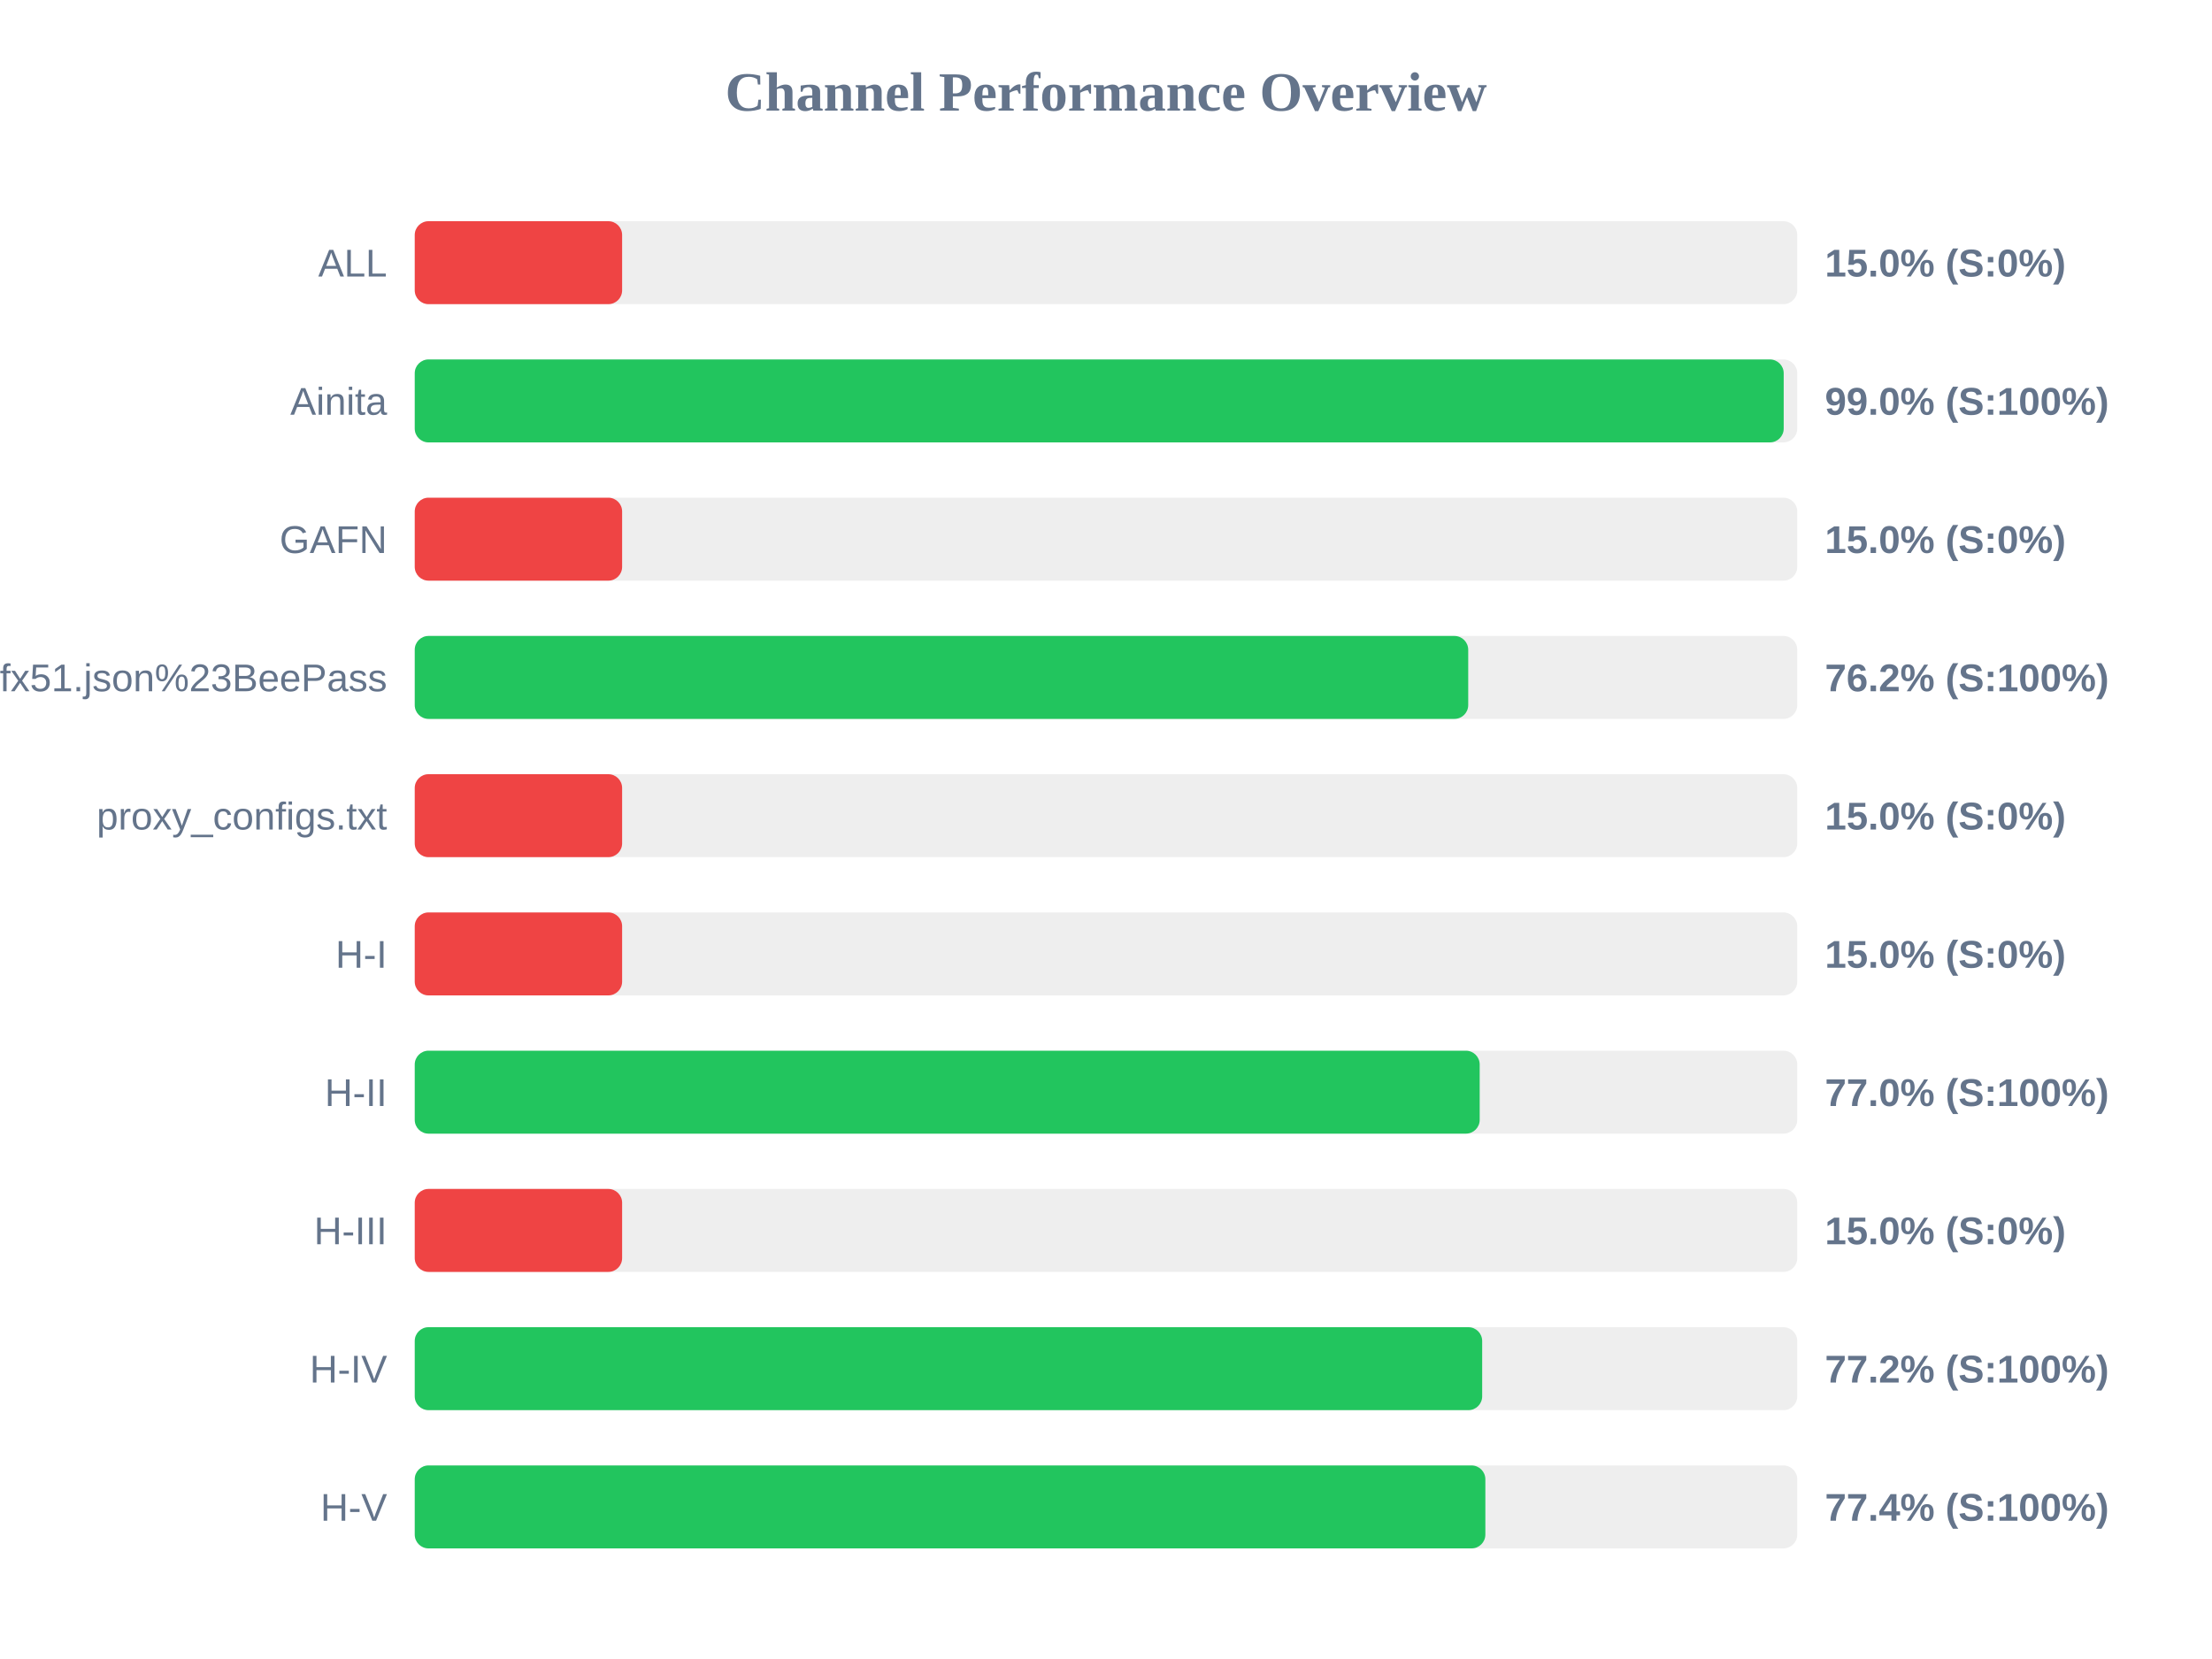
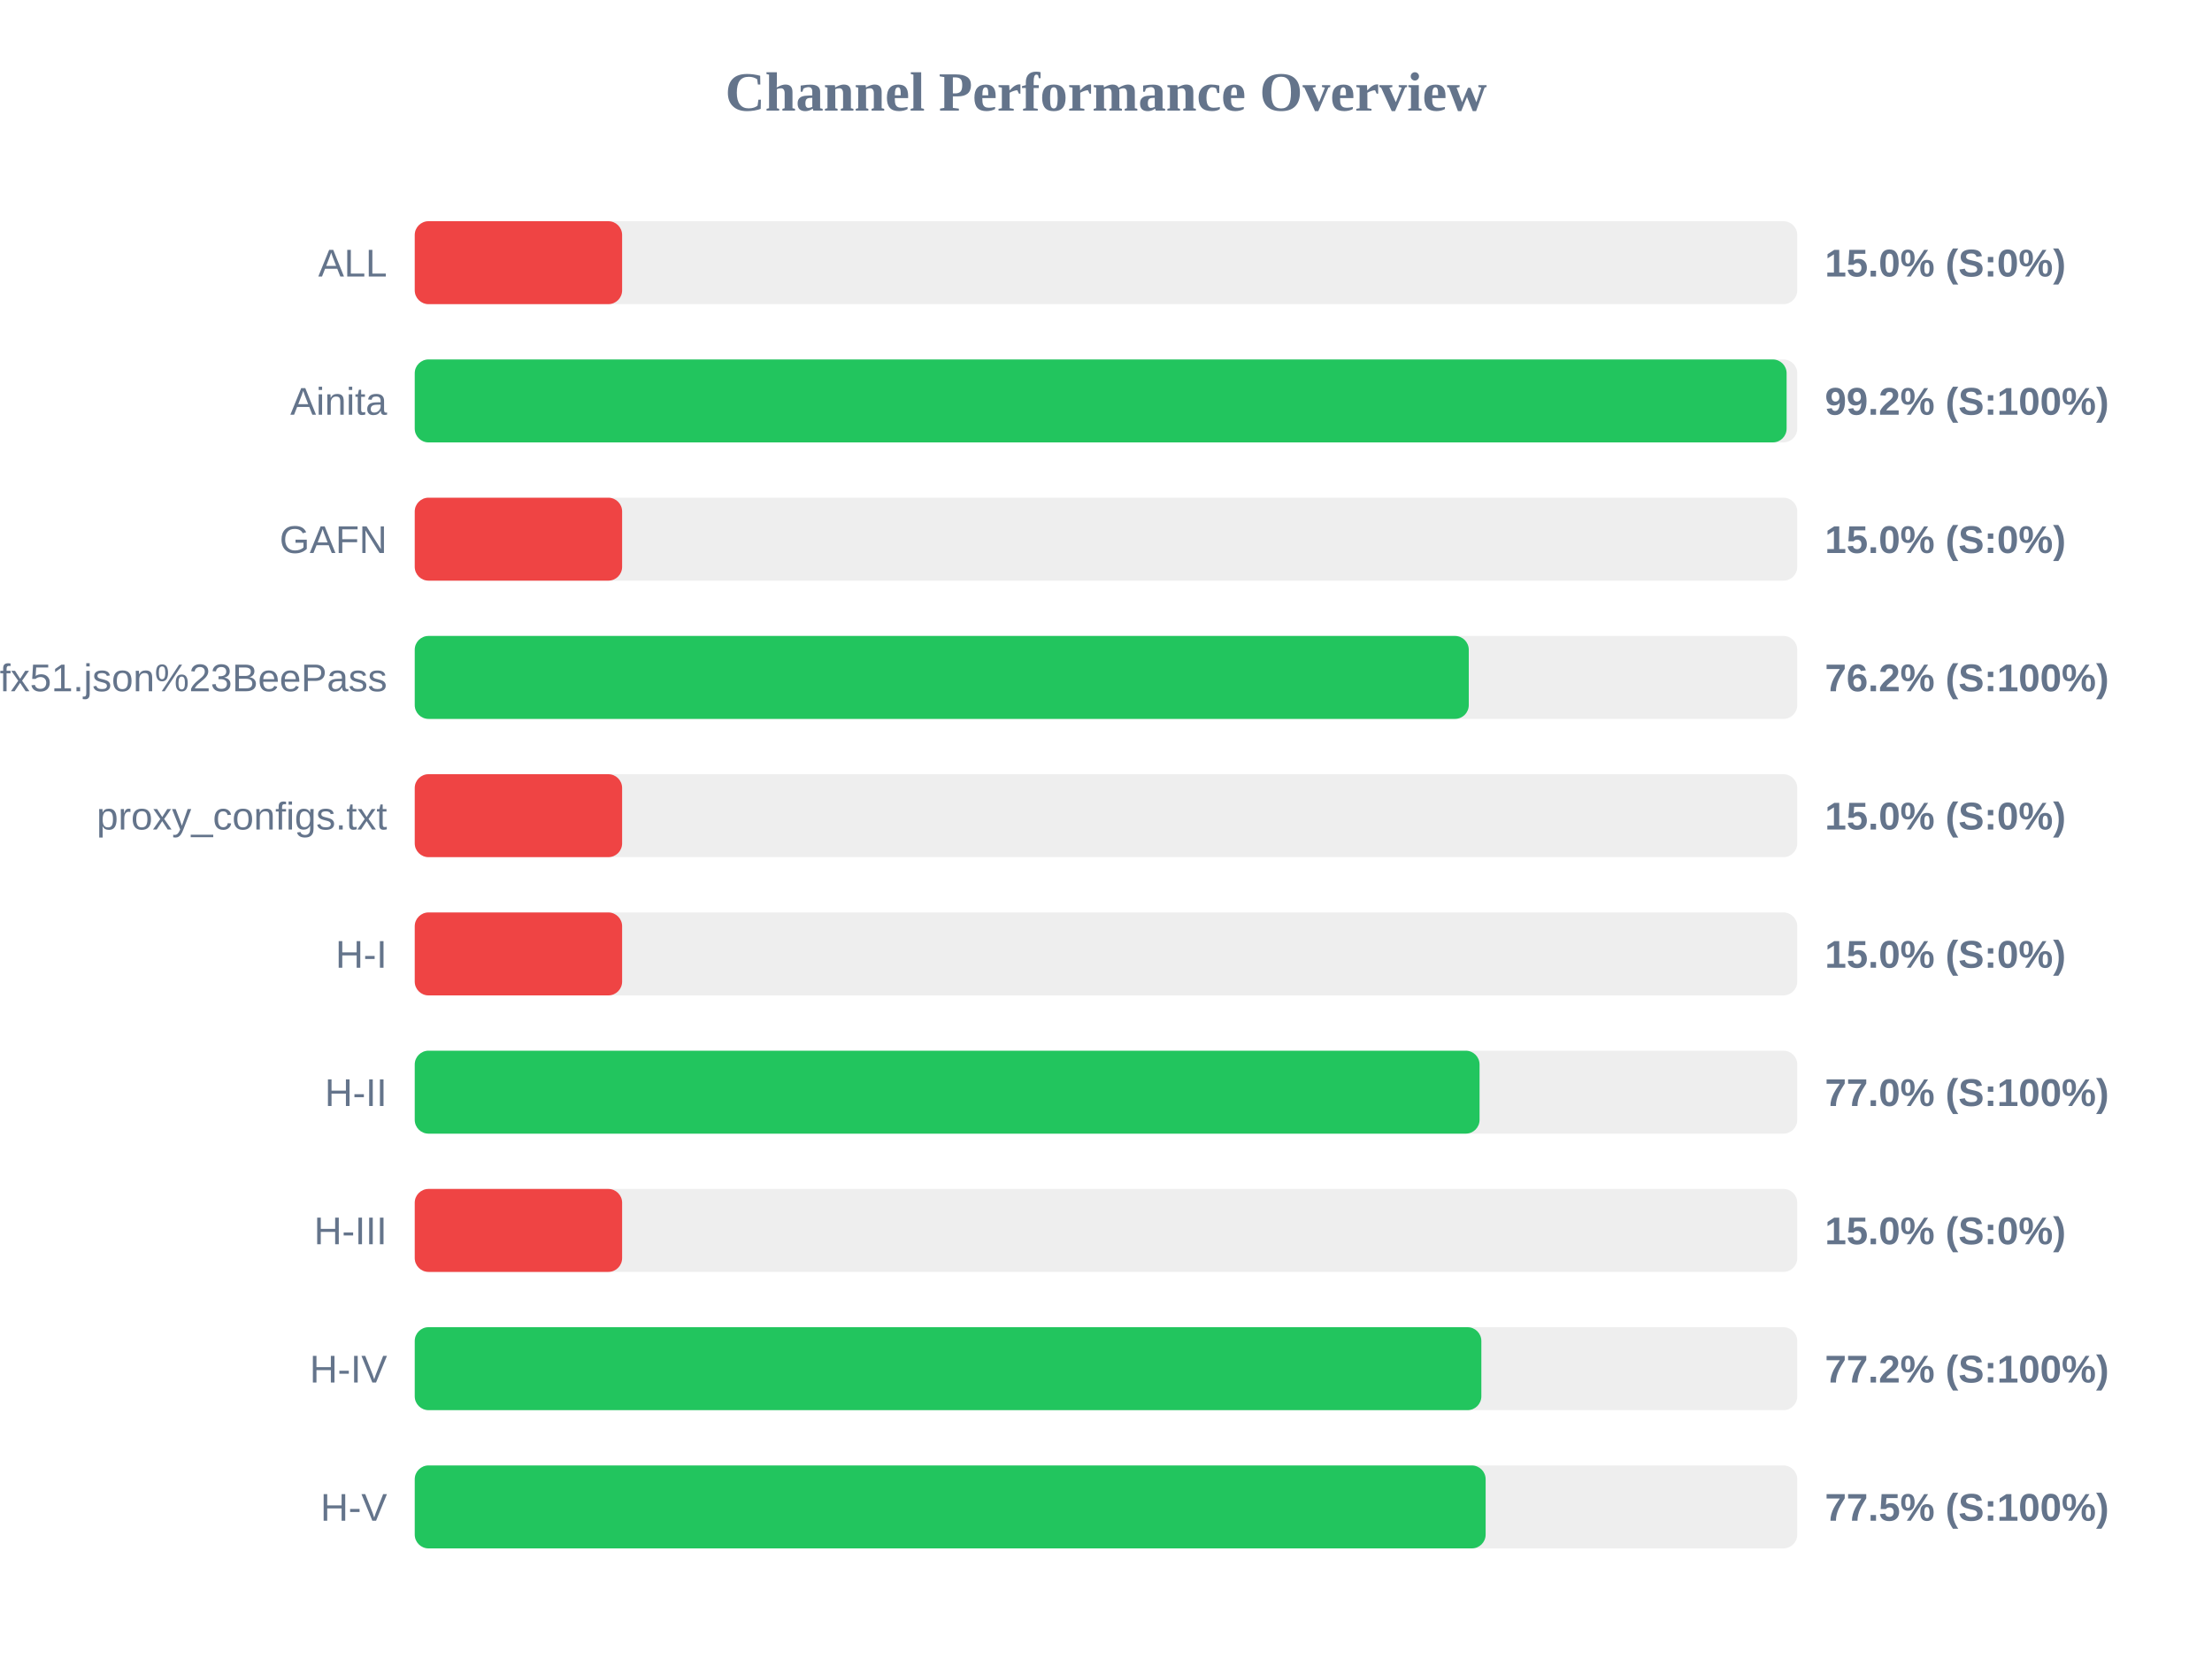
<svg xmlns="http://www.w3.org/2000/svg" width="800" height="600" version="1.1">
  <style>
        .row { font: 14px Arial; fill: #64748b; }
        .score { font: bold 14px Arial; fill: #64748b; }
    </style>
  <text x="400" y="40" text-anchor="middle" font-size="20px" font-weight="bold" fill="#64748b">Channel Performance Overview</text>
  <rect x="150" y="80" width="500" height="30" fill="#eee" rx="5" />
  <rect x="150" y="80" width="75.0" height="30" fill="#ef4444" rx="5" />
  <text x="140" y="100" text-anchor="end" class="row">ALL</text>
  <text x="660" y="100" text-anchor="start" class="score">15.0% (S:0%)</text>
  <rect x="150" y="130" width="500" height="30" fill="#eee" rx="5" />
-   <rect x="150" y="130" width="495.1" height="30" fill="#22c55e" rx="5" />
+   <rect x="150" y="130" width="496.15" height="30" fill="#22c55e" rx="5" />
  <text x="140" y="150" text-anchor="end" class="row">Ainita</text>
-   <text x="660" y="150" text-anchor="start" class="score">99.0% (S:100%)</text>
+   <text x="660" y="150" text-anchor="start" class="score">99.2% (S:100%)</text>
  <rect x="150" y="180" width="500" height="30" fill="#eee" rx="5" />
  <rect x="150" y="180" width="75.0" height="30" fill="#ef4444" rx="5" />
  <text x="140" y="200" text-anchor="end" class="row">GAFN</text>
  <text x="660" y="200" text-anchor="start" class="score">15.0% (S:0%)</text>
  <rect x="150" y="230" width="500" height="30" fill="#eee" rx="5" />
-   <rect x="150" y="230" width="381.0" height="30" fill="#22c55e" rx="5" />
+   <rect x="150" y="230" width="381.2" height="30" fill="#22c55e" rx="5" />
  <text x="140" y="250" text-anchor="end" class="row">sub?s=ssconf%3A%2F%2Fs3.amazonaws.com%2Fbeedynconprd%2Fzf38bv6oxi1nv3wfkpmxyfl8yj5fargza3foantoalu16vznl0ckxx7bgf1ufx51.json%23BeePass</text>
  <text x="660" y="250" text-anchor="start" class="score">76.2% (S:100%)</text>
  <rect x="150" y="280" width="500" height="30" fill="#eee" rx="5" />
  <rect x="150" y="280" width="75.0" height="30" fill="#ef4444" rx="5" />
  <text x="140" y="300" text-anchor="end" class="row">proxy_configs.txt</text>
  <text x="660" y="300" text-anchor="start" class="score">15.0% (S:0%)</text>
  <rect x="150" y="330" width="500" height="30" fill="#eee" rx="5" />
  <rect x="150" y="330" width="75.0" height="30" fill="#ef4444" rx="5" />
  <text x="140" y="350" text-anchor="end" class="row">H-I</text>
  <text x="660" y="350" text-anchor="start" class="score">15.0% (S:0%)</text>
  <rect x="150" y="380" width="500" height="30" fill="#eee" rx="5" />
-   <rect x="150" y="380" width="385.15" height="30" fill="#22c55e" rx="5" />
+   <rect x="150" y="380" width="385.1" height="30" fill="#22c55e" rx="5" />
  <text x="140" y="400" text-anchor="end" class="row">H-II</text>
  <text x="660" y="400" text-anchor="start" class="score">77.0% (S:100%)</text>
  <rect x="150" y="430" width="500" height="30" fill="#eee" rx="5" />
  <rect x="150" y="430" width="75.0" height="30" fill="#ef4444" rx="5" />
  <text x="140" y="450" text-anchor="end" class="row">H-III</text>
  <text x="660" y="450" text-anchor="start" class="score">15.0% (S:0%)</text>
  <rect x="150" y="480" width="500" height="30" fill="#eee" rx="5" />
-   <rect x="150" y="480" width="386.05" height="30" fill="#22c55e" rx="5" />
+   <rect x="150" y="480" width="385.75" height="30" fill="#22c55e" rx="5" />
  <text x="140" y="500" text-anchor="end" class="row">H-IV</text>
  <text x="660" y="500" text-anchor="start" class="score">77.2% (S:100%)</text>
  <rect x="150" y="530" width="500" height="30" fill="#eee" rx="5" />
-   <rect x="150" y="530" width="387.2" height="30" fill="#22c55e" rx="5" />
+   <rect x="150" y="530" width="387.3" height="30" fill="#22c55e" rx="5" />
  <text x="140" y="550" text-anchor="end" class="row">H-V</text>
-   <text x="660" y="550" text-anchor="start" class="score">77.4% (S:100%)</text>
+   <text x="660" y="550" text-anchor="start" class="score">77.5% (S:100%)</text>
</svg>
